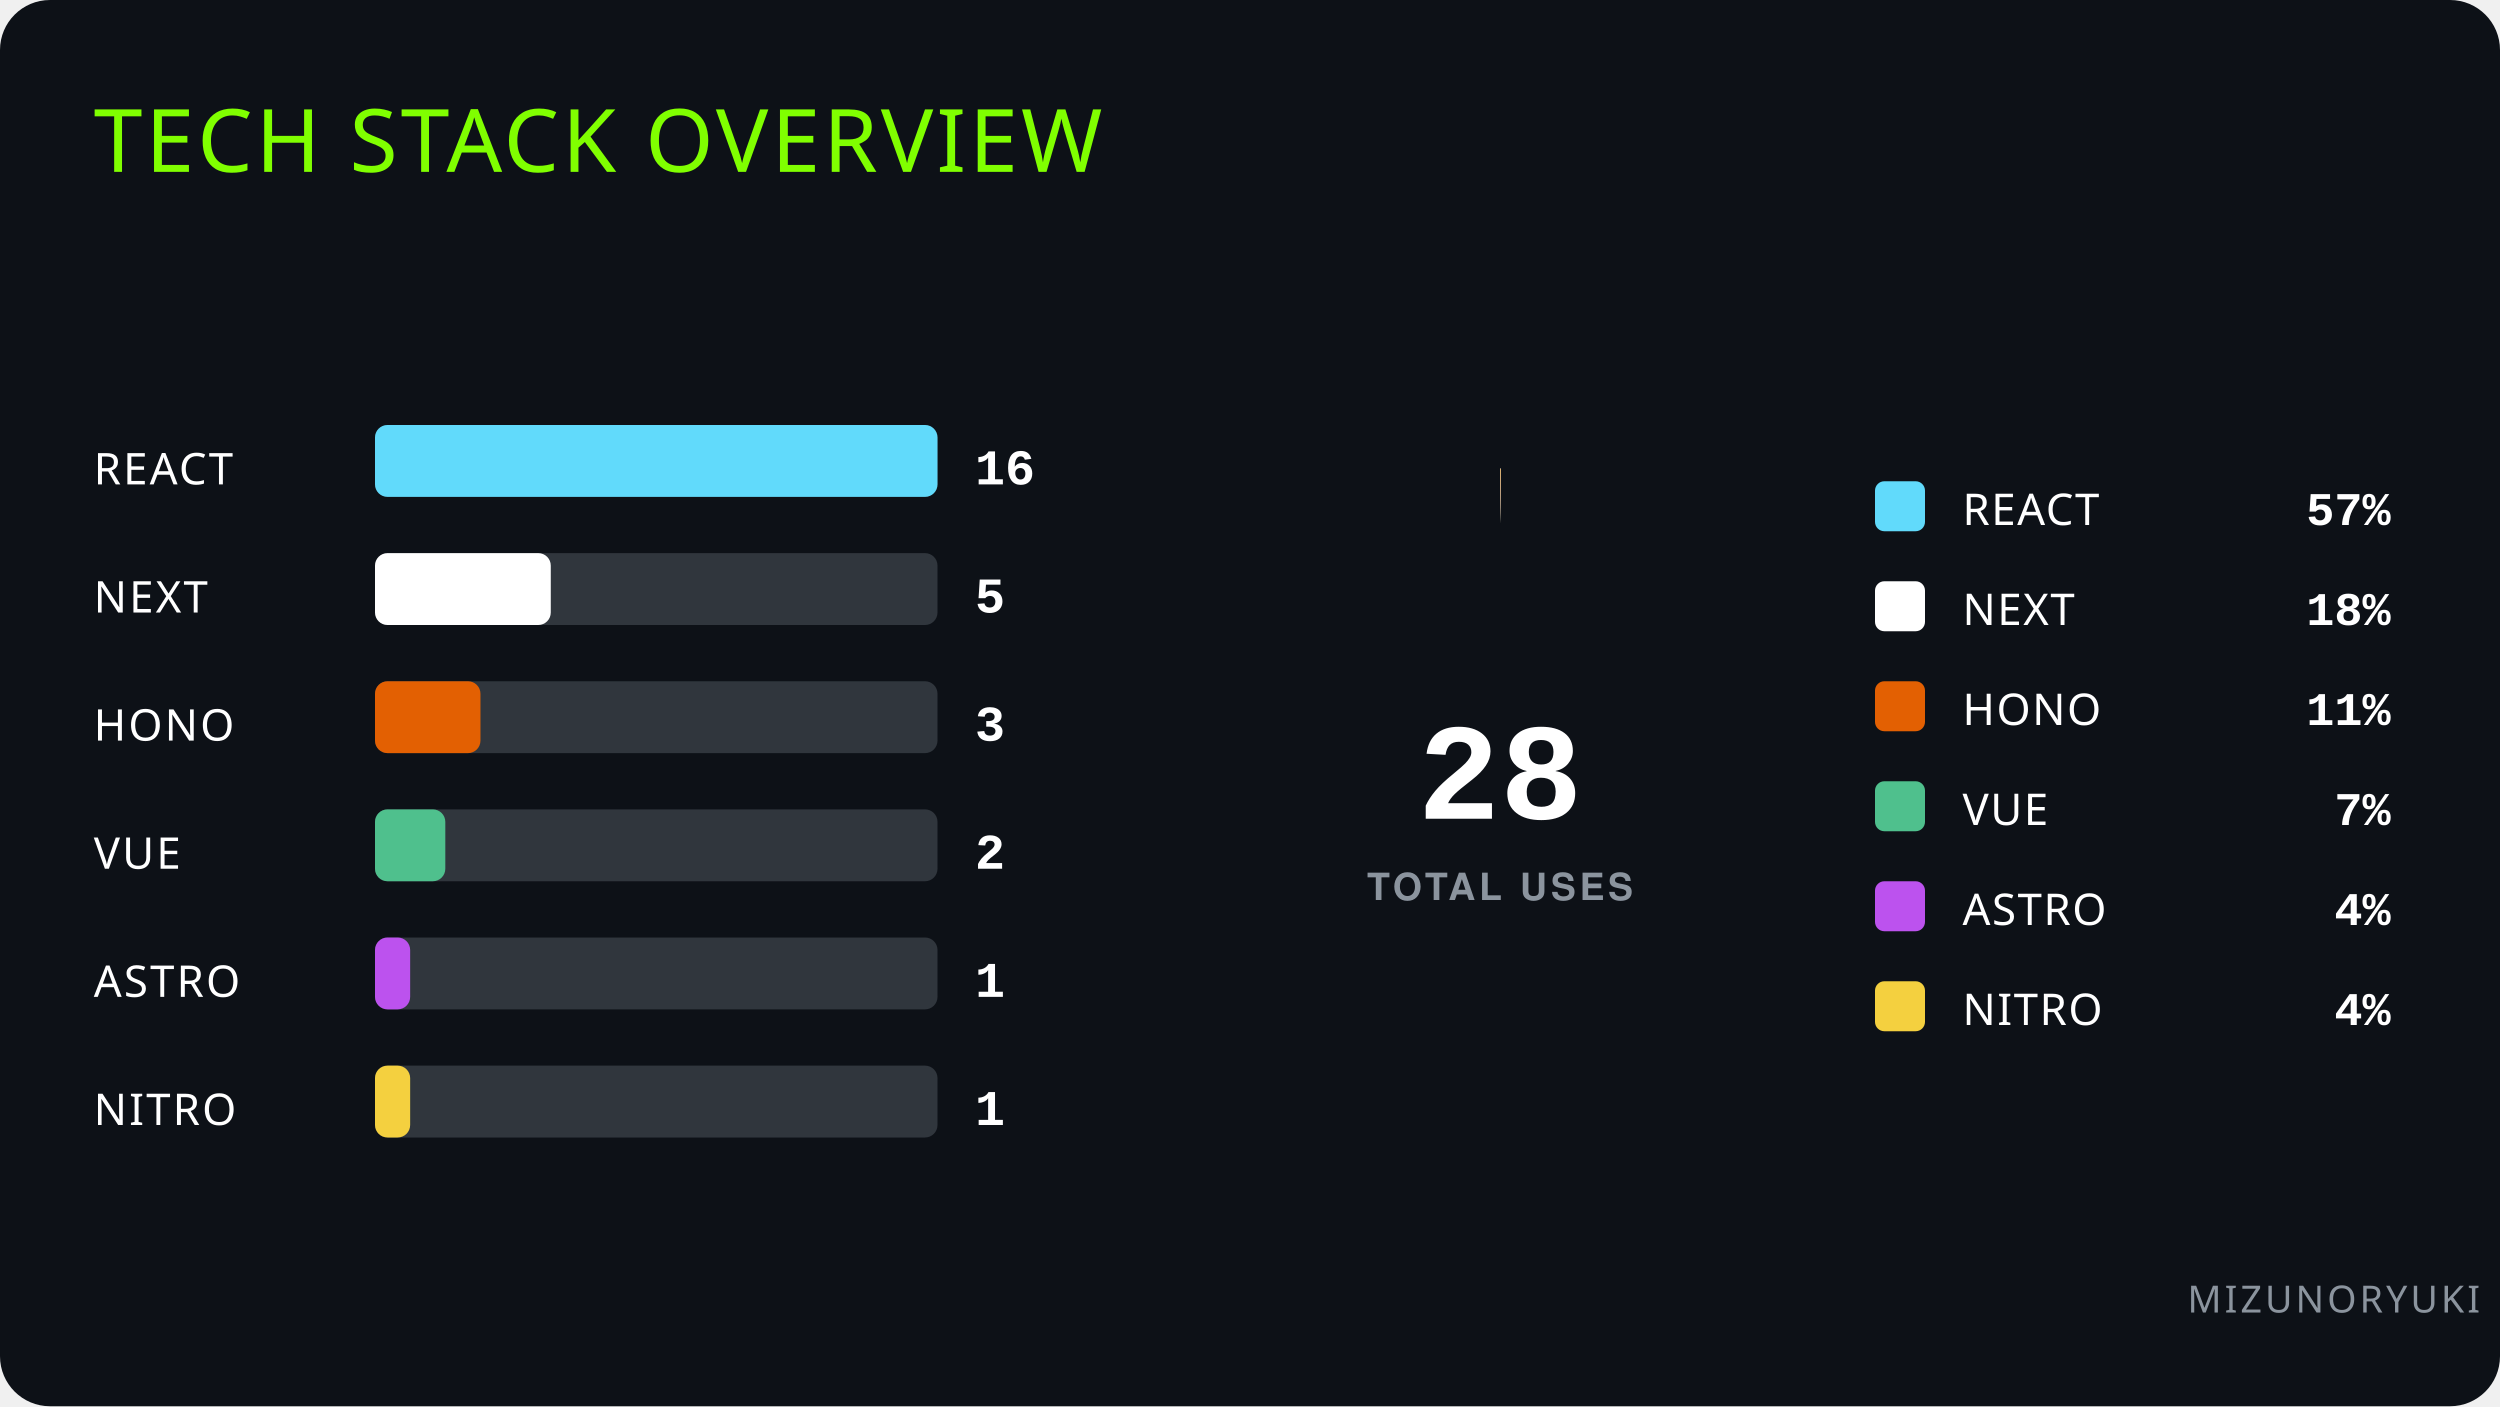
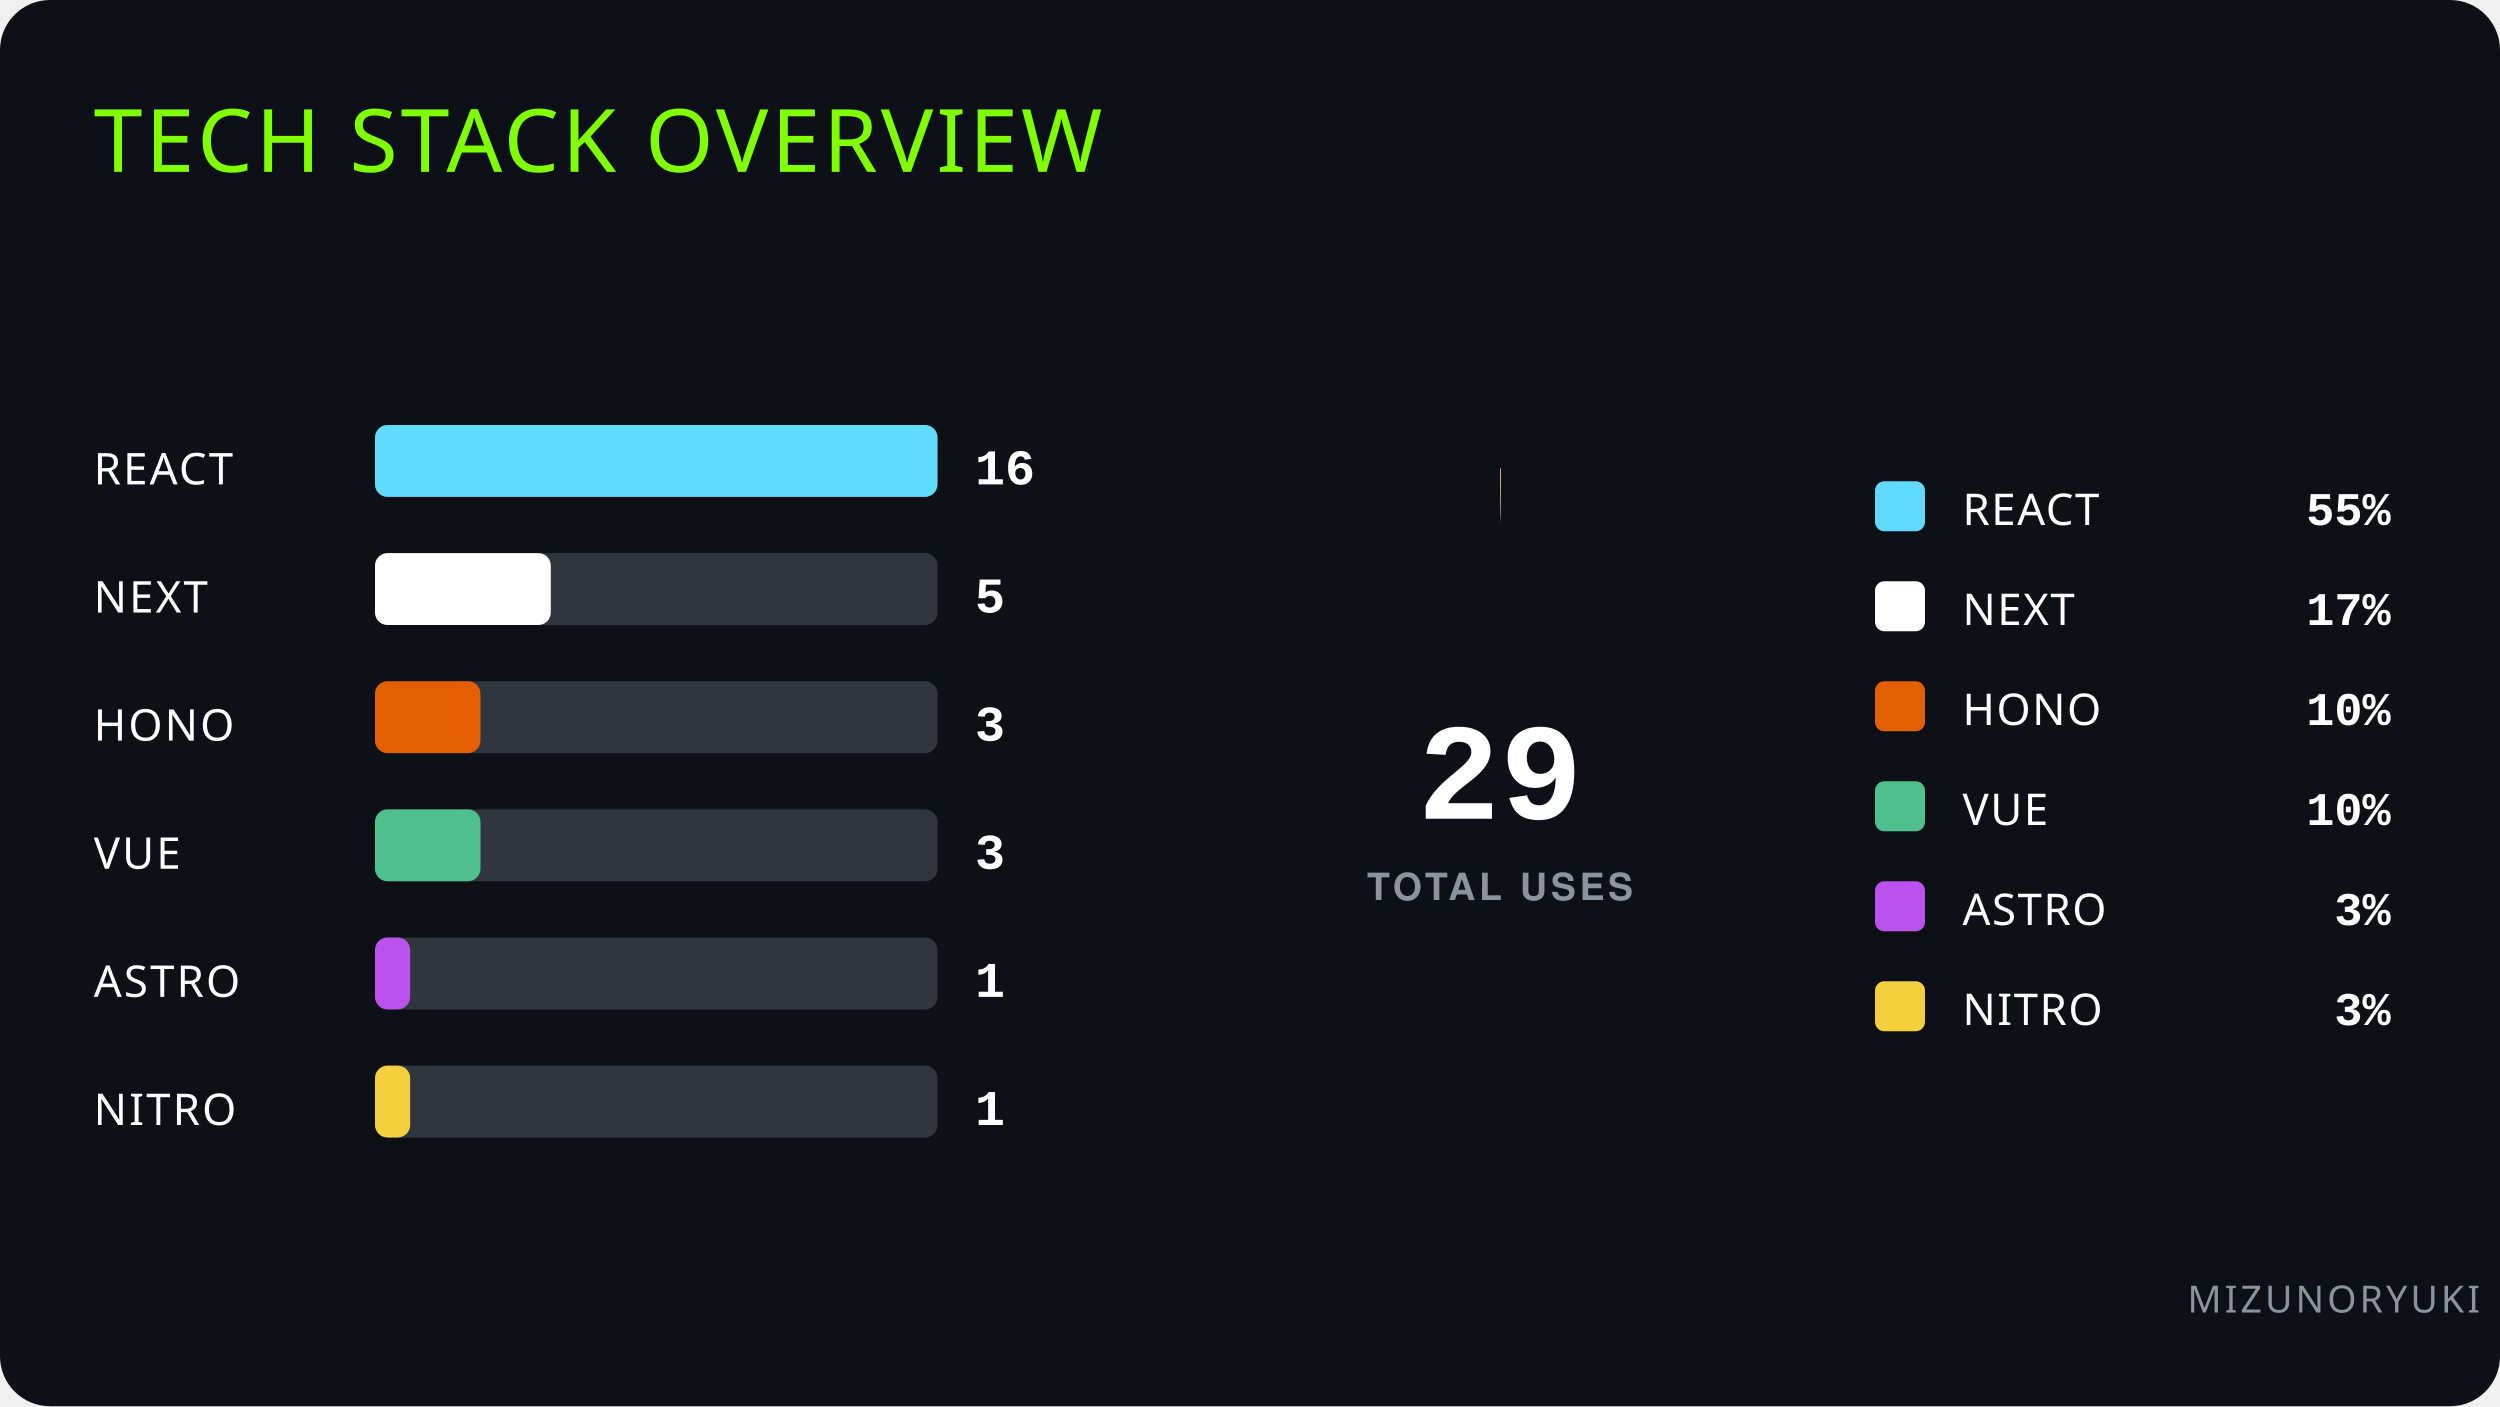
<svg xmlns="http://www.w3.org/2000/svg" width="800" height="450" viewBox="0 0 800 450">
  <style>
  text { fill: #ffffff; font-family: -apple-system, BlinkMacSystemFont, 'Segoe UI', Helvetica, Arial, sans-serif; }

  .title { font-family: Impact, 'Arial Black', sans-serif; font-size: 28px; fill: #80FF00; letter-spacing: 1px; }
  .author { font-family: Impact, 'Arial Black', sans-serif; font-size: 12px; fill: #8b949e; letter-spacing: 1px; }
  
  .label { font-family: Impact, 'Arial Black', sans-serif; font-size: 14px; letter-spacing: 0.05em; fill: #ffffff; }
  .legend-name { font-family: Impact, 'Arial Black', sans-serif; font-size: 14px; font-weight: normal; fill: #ffffff; letter-spacing: 0.5px; }
  
  .font-data { font-family: ui-monospace, SFMono-Regular, SF Mono, Menlo, Consolas, Liberation Mono, monospace; font-weight: 700; fill: #ffffff; }
  .total-val { font-family: ui-monospace, SFMono-Regular, SF Mono, Menlo, Consolas, Liberation Mono, monospace; font-size: 44px; fill: #ffffff; }
  .total-label { font-size: 12px; fill: #8b949e; letter-spacing: 0.1em; font-weight: 900;}
  
  .count-badge { font-size: 16px; fill: #ffffff; }
  .percent-val { font-size: 15px; fill: #ffffff; }

  .tooltip { cursor: pointer; }
  </style>
  <rect width="100%" height="100%" fill="#0d1117" rx="16" />
  <text x="30" y="55" class="title">TECH STACK OVERVIEW</text>
  <text x="700" y="420" class="author">MIZUNORYUKI</text>
  <g class="tooltip">
    <text x="30" y="155" class="label">REACT</text>
    <rect x="120" y="136" width="180" height="23" fill="#30363d" rx="4" />
    <rect x="120" y="136" width="180" height="23" fill="#61DAFB" rx="4">
      <animate attributeName="width" from="0" to="180" dur="0.8s" fill="freeze" />
    </rect>
    <text x="312" y="155" class="font-data count-badge">16</text>
  </g>
  <g class="tooltip">
    <text x="30" y="196" class="label">NEXT</text>
    <rect x="120" y="177" width="180" height="23" fill="#30363d" rx="4" />
    <rect x="120" y="177" width="56.25" height="23" fill="#ffffff" rx="4">
      <animate attributeName="width" from="0" to="56.25" dur="0.8s" fill="freeze" />
    </rect>
    <text x="312" y="196" class="font-data count-badge">5</text>
  </g>
  <g class="tooltip">
    <text x="30" y="237" class="label">HONO</text>
    <rect x="120" y="218" width="180" height="23" fill="#30363d" rx="4" />
    <rect x="120" y="218" width="33.75" height="23" fill="#E36002" rx="4">
      <animate attributeName="width" from="0" to="33.75" dur="0.8s" fill="freeze" />
    </rect>
    <text x="312" y="237" class="font-data count-badge">3</text>
  </g>
  <g class="tooltip">
    <text x="30" y="278" class="label">VUE</text>
    <rect x="120" y="259" width="180" height="23" fill="#30363d" rx="4" />
-     <rect x="120" y="259" width="22.5" height="23" fill="#4FC08D" rx="4">
-       <animate attributeName="width" from="0" to="22.5" dur="0.8s" fill="freeze" />
+     <rect x="120" y="259" width="33.75" height="23" fill="#4FC08D" rx="4">
+       <animate attributeName="width" from="0" to="33.75" dur="0.8s" fill="freeze" />
    </rect>
-     <text x="312" y="278" class="font-data count-badge">2</text>
+     <text x="312" y="278" class="font-data count-badge">3</text>
  </g>
  <g class="tooltip">
    <text x="30" y="319" class="label">ASTRO</text>
    <rect x="120" y="300" width="180" height="23" fill="#30363d" rx="4" />
    <rect x="120" y="300" width="11.25" height="23" fill="#BC52EE" rx="4">
      <animate attributeName="width" from="0" to="11.25" dur="0.8s" fill="freeze" />
    </rect>
    <text x="312" y="319" class="font-data count-badge">1</text>
  </g>
  <g class="tooltip">
    <text x="30" y="360" class="label">NITRO</text>
    <rect x="120" y="341" width="180" height="23" fill="#30363d" rx="4" />
    <rect x="120" y="341" width="11.25" height="23" fill="#F4D03F" rx="4">
      <animate attributeName="width" from="0" to="11.25" dur="0.8s" fill="freeze" />
    </rect>
    <text x="312" y="360" class="font-data count-badge">1</text>
  </g>
  <g class="tooltip">
    <circle cx="480" cy="250" r="82.5" fill="transparent" stroke="#61DAFB" stroke-width="35" stroke-dasharray="0 518.363" stroke-linecap="butt" transform="rotate(-90 480 250)">
-       <animate attributeName="stroke-dasharray" from="0 518.363" to="294.207 518.363" dur="0.8s" fill="freeze" />
+       <animate attributeName="stroke-dasharray" from="0 518.363" to="283.993 518.363" dur="0.8s" fill="freeze" />
      <animate attributeName="stroke-dashoffset" from="0" to="0" dur="0.8s" fill="freeze" />
    </circle>
  </g>
  <g class="tooltip">
    <circle cx="480" cy="250" r="82.5" fill="transparent" stroke="#ffffff" stroke-width="35" stroke-dasharray="0 518.363" stroke-linecap="butt" transform="rotate(-90 480 250)">
-       <animate attributeName="stroke-dasharray" from="0 518.363" to="90.565 518.363" dur="0.8s" fill="freeze" />
-       <animate attributeName="stroke-dashoffset" from="0" to="-296.207" dur="0.8s" fill="freeze" />
+       <animate attributeName="stroke-dasharray" from="0 518.363" to="87.373 518.363" dur="0.8s" fill="freeze" />
+       <animate attributeName="stroke-dashoffset" from="0" to="-285.993" dur="0.8s" fill="freeze" />
    </circle>
  </g>
  <g class="tooltip">
    <circle cx="480" cy="250" r="82.5" fill="transparent" stroke="#E36002" stroke-width="35" stroke-dasharray="0 518.363" stroke-linecap="butt" transform="rotate(-90 480 250)">
-       <animate attributeName="stroke-dasharray" from="0 518.363" to="53.539 518.363" dur="0.8s" fill="freeze" />
-       <animate attributeName="stroke-dashoffset" from="0" to="-388.772" dur="0.8s" fill="freeze" />
+       <animate attributeName="stroke-dasharray" from="0 518.363" to="51.624 518.363" dur="0.8s" fill="freeze" />
+       <animate attributeName="stroke-dashoffset" from="0" to="-375.366" dur="0.8s" fill="freeze" />
    </circle>
  </g>
  <g class="tooltip">
    <circle cx="480" cy="250" r="82.5" fill="transparent" stroke="#4FC08D" stroke-width="35" stroke-dasharray="0 518.363" stroke-linecap="butt" transform="rotate(-90 480 250)">
-       <animate attributeName="stroke-dasharray" from="0 518.363" to="35.026 518.363" dur="0.8s" fill="freeze" />
-       <animate attributeName="stroke-dashoffset" from="0" to="-444.311" dur="0.8s" fill="freeze" />
+       <animate attributeName="stroke-dasharray" from="0 518.363" to="51.624 518.363" dur="0.8s" fill="freeze" />
+       <animate attributeName="stroke-dashoffset" from="0" to="-428.99" dur="0.8s" fill="freeze" />
    </circle>
  </g>
  <g class="tooltip">
    <circle cx="480" cy="250" r="82.5" fill="transparent" stroke="#BC52EE" stroke-width="35" stroke-dasharray="0 518.363" stroke-linecap="butt" transform="rotate(-90 480 250)">
-       <animate attributeName="stroke-dasharray" from="0 518.363" to="16.513 518.363" dur="0.8s" fill="freeze" />
-       <animate attributeName="stroke-dashoffset" from="0" to="-481.337" dur="0.8s" fill="freeze" />
+       <animate attributeName="stroke-dasharray" from="0 518.363" to="15.875 518.363" dur="0.8s" fill="freeze" />
+       <animate attributeName="stroke-dashoffset" from="0" to="-482.614" dur="0.8s" fill="freeze" />
    </circle>
  </g>
  <g class="tooltip">
    <circle cx="480" cy="250" r="82.5" fill="transparent" stroke="#F4D03F" stroke-width="35" stroke-dasharray="0 518.363" stroke-linecap="butt" transform="rotate(-90 480 250)">
-       <animate attributeName="stroke-dasharray" from="0 518.363" to="16.513 518.363" dur="0.8s" fill="freeze" />
-       <animate attributeName="stroke-dashoffset" from="0" to="-499.85" dur="0.8s" fill="freeze" />
+       <animate attributeName="stroke-dasharray" from="0 518.363" to="15.875 518.363" dur="0.8s" fill="freeze" />
+       <animate attributeName="stroke-dashoffset" from="0" to="-500.488" dur="0.8s" fill="freeze" />
    </circle>
  </g>
  <circle cx="480" cy="250" r="65" fill="#0d1117" />
-   <text x="480" y="262" text-anchor="middle" class="font-data total-val">28</text>
+   <text x="480" y="262" text-anchor="middle" class="font-data total-val">29</text>
  <text x="480" y="288" text-anchor="middle" class="total-label">TOTAL USES</text>
  <g>
    <rect x="600" y="154" width="16" height="16" fill="#61DAFB" rx="3" />
    <text x="628" y="168" class="legend-name">REACT</text>
-     <text x="765" y="168" text-anchor="end" class="font-data percent-val">57%</text>
+     <text x="765" y="168" text-anchor="end" class="font-data percent-val">55%</text>
  </g>
  <g>
    <rect x="600" y="186" width="16" height="16" fill="#ffffff" rx="3" />
    <text x="628" y="200" class="legend-name">NEXT</text>
-     <text x="765" y="200" text-anchor="end" class="font-data percent-val">18%</text>
+     <text x="765" y="200" text-anchor="end" class="font-data percent-val">17%</text>
  </g>
  <g>
    <rect x="600" y="218" width="16" height="16" fill="#E36002" rx="3" />
    <text x="628" y="232" class="legend-name">HONO</text>
-     <text x="765" y="232" text-anchor="end" class="font-data percent-val">11%</text>
+     <text x="765" y="232" text-anchor="end" class="font-data percent-val">10%</text>
  </g>
  <g>
    <rect x="600" y="250" width="16" height="16" fill="#4FC08D" rx="3" />
    <text x="628" y="264" class="legend-name">VUE</text>
-     <text x="765" y="264" text-anchor="end" class="font-data percent-val">7%</text>
+     <text x="765" y="264" text-anchor="end" class="font-data percent-val">10%</text>
  </g>
  <g>
    <rect x="600" y="282" width="16" height="16" fill="#BC52EE" rx="3" />
    <text x="628" y="296" class="legend-name">ASTRO</text>
-     <text x="765" y="296" text-anchor="end" class="font-data percent-val">4%</text>
+     <text x="765" y="296" text-anchor="end" class="font-data percent-val">3%</text>
  </g>
  <g>
    <rect x="600" y="314" width="16" height="16" fill="#F4D03F" rx="3" />
    <text x="628" y="328" class="legend-name">NITRO</text>
-     <text x="765" y="328" text-anchor="end" class="font-data percent-val">4%</text>
+     <text x="765" y="328" text-anchor="end" class="font-data percent-val">3%</text>
  </g>
</svg>
